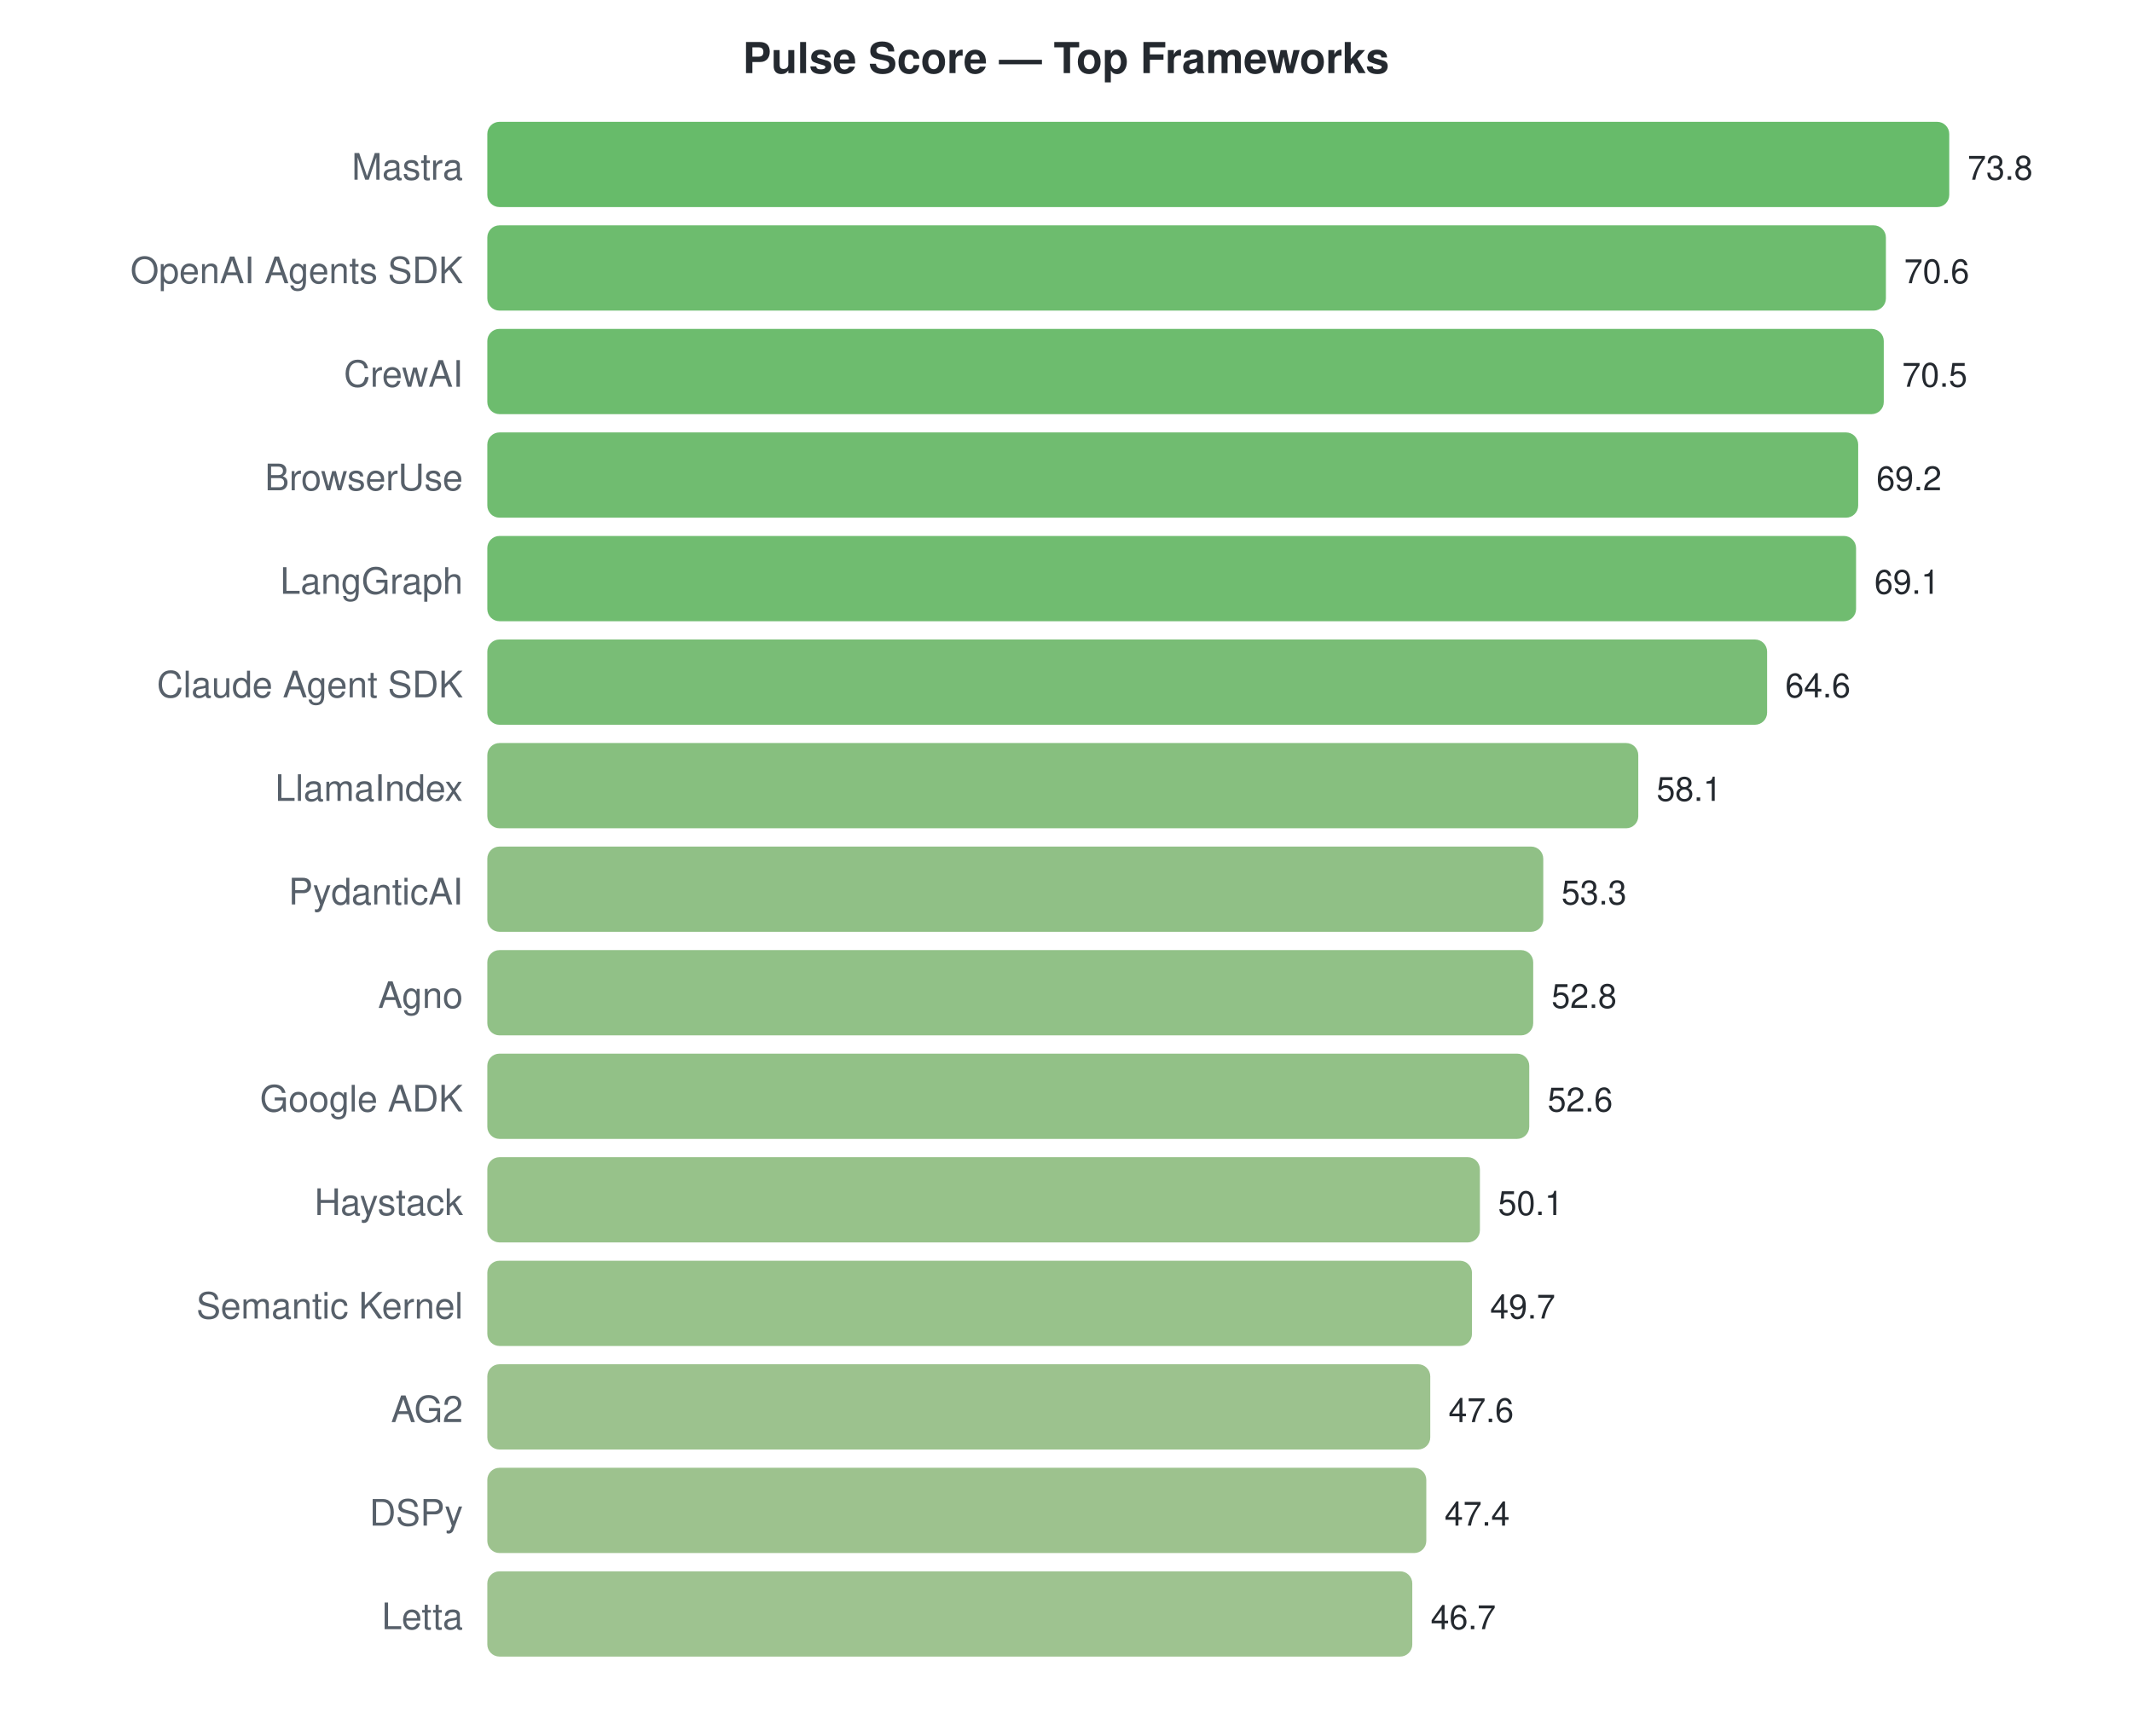
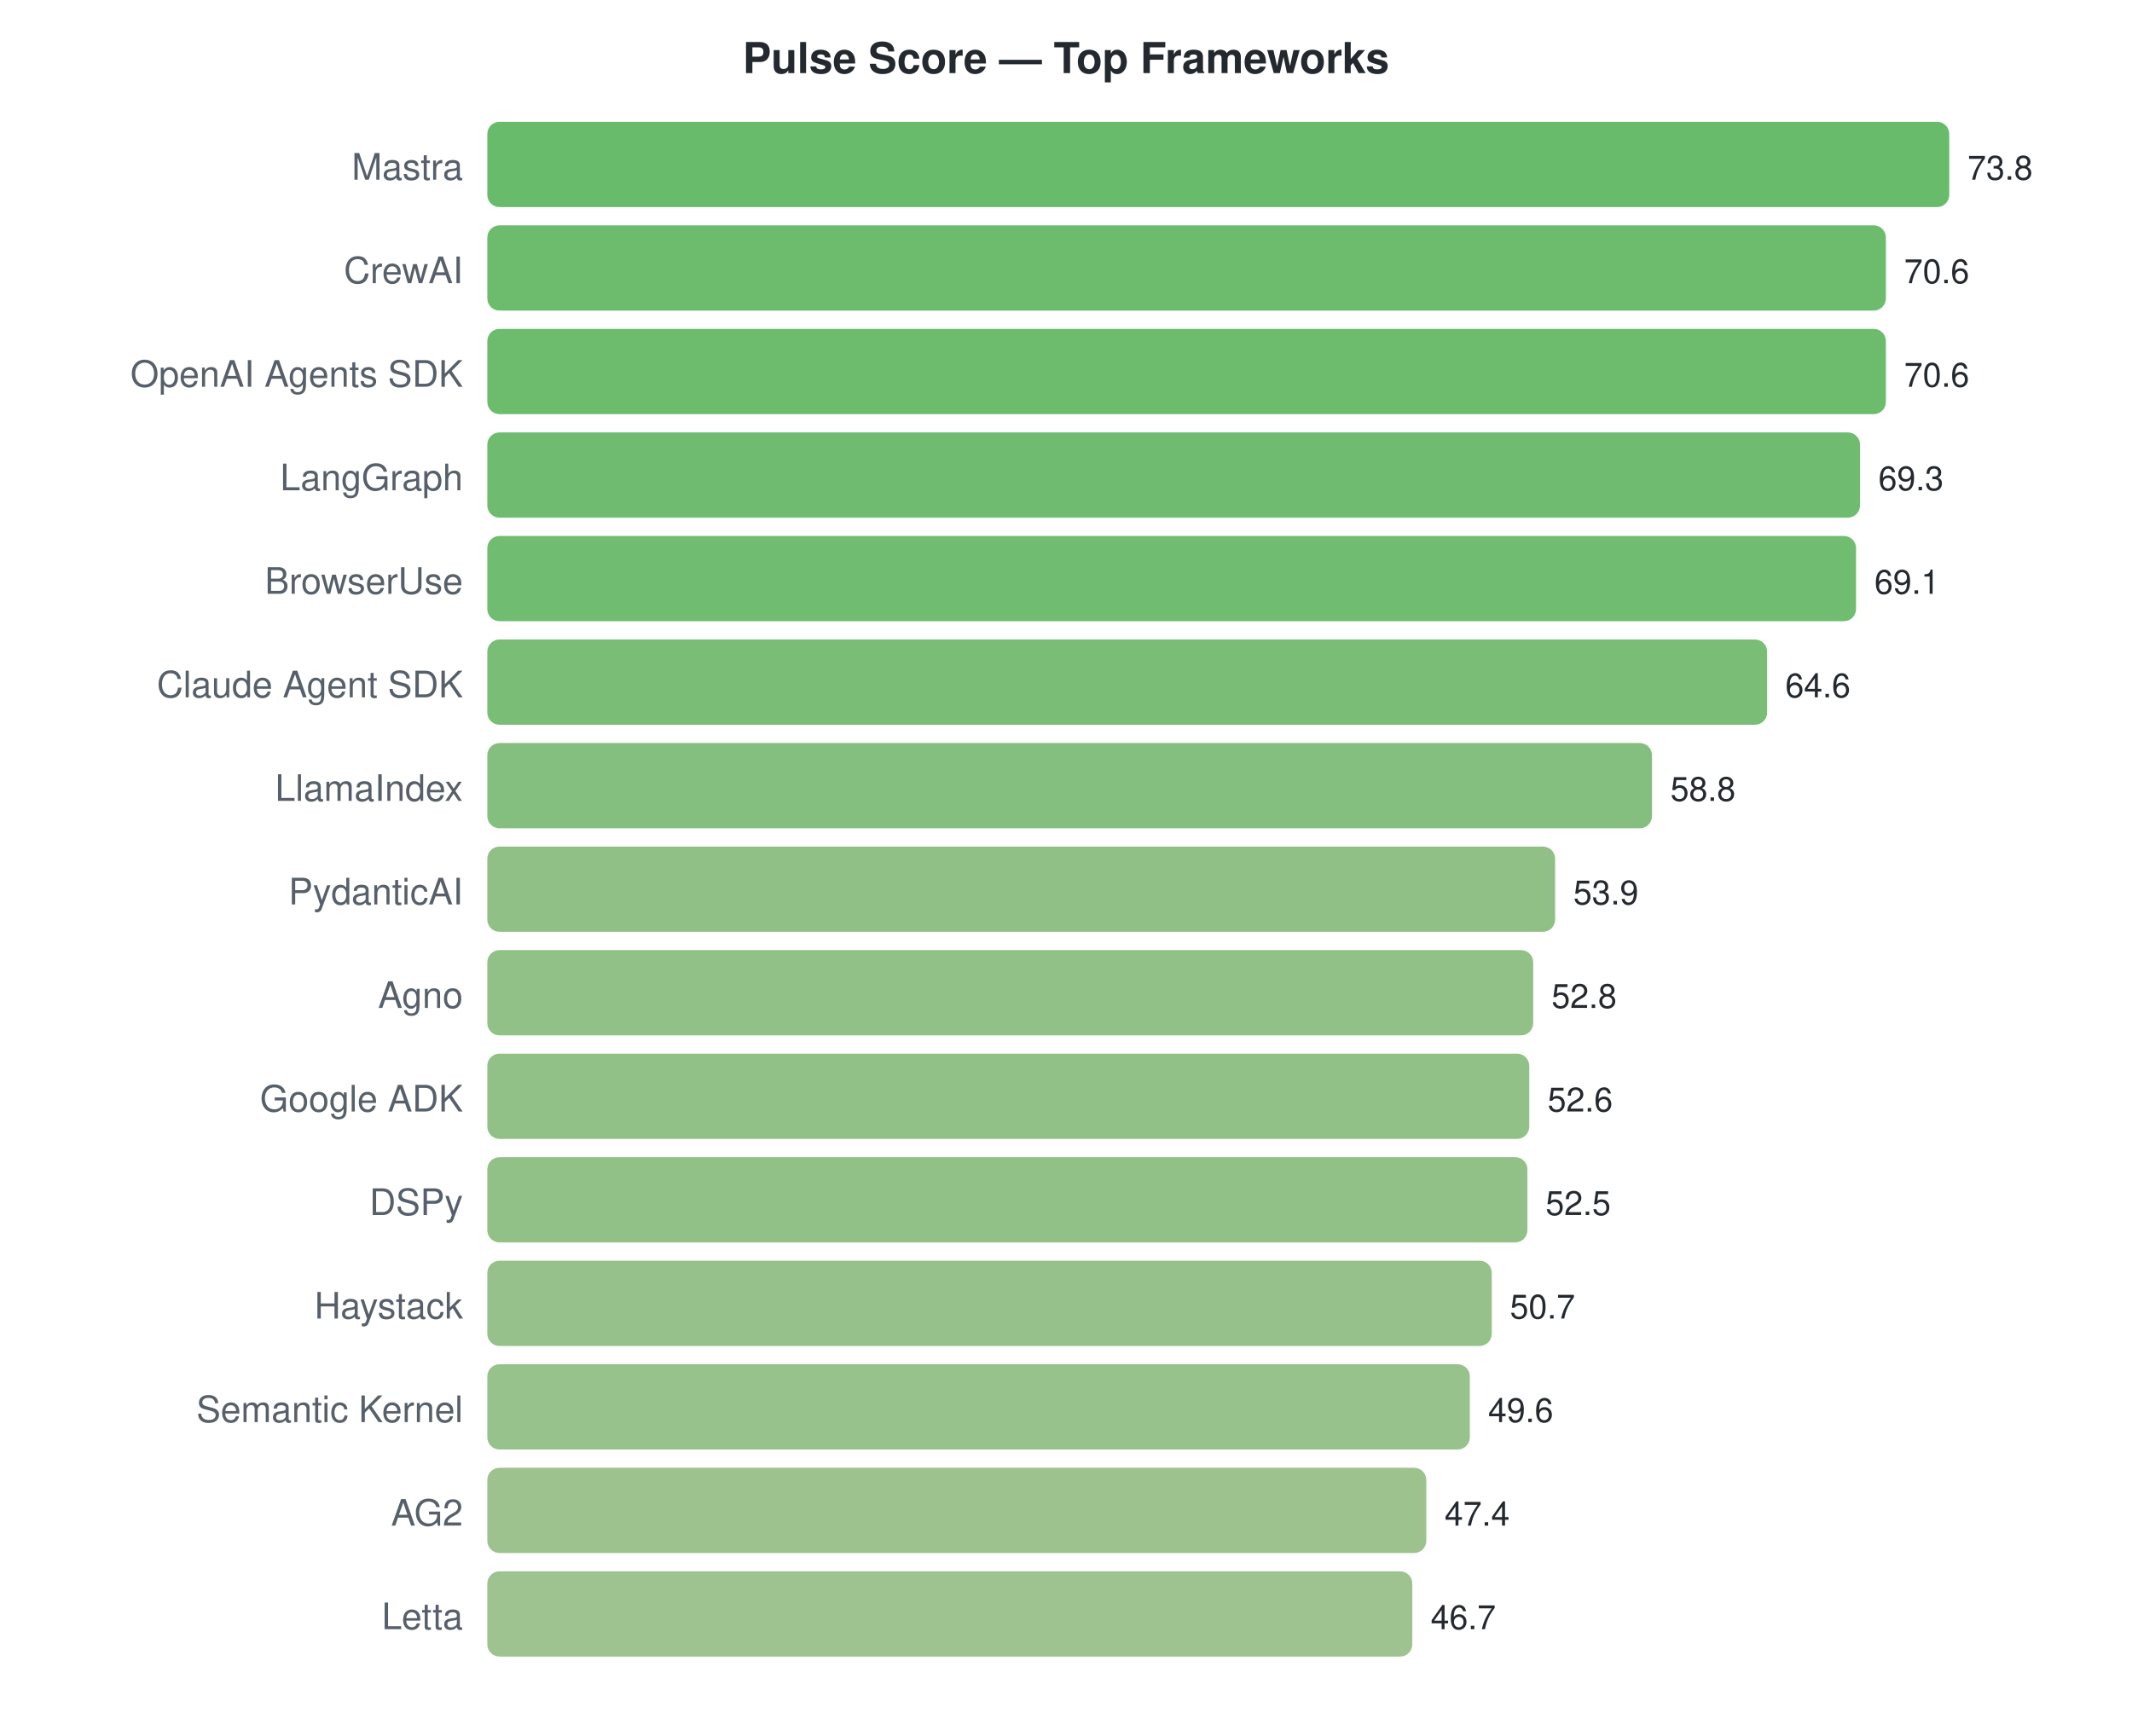
<svg xmlns="http://www.w3.org/2000/svg" width="700" height="570">
  <style>text { font-family: -apple-system, BlinkMacSystemFont, "Segoe UI", Helvetica, Arial, sans-serif; }</style>
  <text x="350" y="24" text-anchor="middle" font-size="14" font-weight="bold" fill="#24292f">Pulse Score — Top Frameworks</text>
  <text x="152" y="59" text-anchor="end" font-size="12" fill="#57606a">Mastra</text>
  <rect x="160" y="40" width="480.0" height="28" rx="4" fill="#4caf50" opacity="0.85" />
  <text x="646.0" y="59" font-size="11" fill="#24292f">73.8</text>
-   <text x="152" y="93" text-anchor="end" font-size="12" fill="#57606a">OpenAI Agents SDK</text>
+   <text x="152" y="93" text-anchor="end" font-size="12" fill="#57606a">CrewAI</text>
  <rect x="160" y="74" width="459.2" height="28" rx="4" fill="#53b055" opacity="0.85" />
  <text x="625.187" y="93" font-size="11" fill="#24292f">70.6</text>
-   <text x="152" y="127" text-anchor="end" font-size="12" fill="#57606a">CrewAI</text>
-   <rect x="160" y="108" width="458.5" height="28" rx="4" fill="#54b055" opacity="0.85" />
-   <text x="624.537" y="127" font-size="11" fill="#24292f">70.5</text>
-   <text x="152" y="161" text-anchor="end" font-size="12" fill="#57606a">BrowserUse</text>
-   <rect x="160" y="142" width="450.1" height="28" rx="4" fill="#57b057" opacity="0.85" />
-   <text x="616.081" y="161" font-size="11" fill="#24292f">69.2</text>
-   <text x="152" y="195" text-anchor="end" font-size="12" fill="#57606a">LangGraph</text>
+   <text x="152" y="127" text-anchor="end" font-size="12" fill="#57606a">OpenAI Agents SDK</text>
+   <rect x="160" y="108" width="459.2" height="28" rx="4" fill="#53b055" opacity="0.85" />
+   <text x="625.187" y="127" font-size="11" fill="#24292f">70.6</text>
+   <text x="152" y="161" text-anchor="end" font-size="12" fill="#57606a">LangGraph</text>
+   <rect x="160" y="142" width="450.7" height="28" rx="4" fill="#56b057" opacity="0.85" />
+   <text x="616.732" y="161" font-size="11" fill="#24292f">69.3</text>
+   <text x="152" y="195" text-anchor="end" font-size="12" fill="#57606a">BrowserUse</text>
  <rect x="160" y="176" width="449.4" height="28" rx="4" fill="#57b057" opacity="0.85" />
  <text x="615.431" y="195" font-size="11" fill="#24292f">69.1</text>
  <text x="152" y="229" text-anchor="end" font-size="12" fill="#57606a">Claude Agent SDK</text>
  <rect x="160" y="210" width="420.2" height="28" rx="4" fill="#62b25e" opacity="0.85" />
  <text x="586.163" y="229" font-size="11" fill="#24292f">64.6</text>
  <text x="152" y="263" text-anchor="end" font-size="12" fill="#57606a">LlamaIndex</text>
-   <rect x="160" y="244" width="377.9" height="28" rx="4" fill="#72b469" opacity="0.85" />
-   <text x="543.886" y="263" font-size="11" fill="#24292f">58.1</text>
+   <rect x="160" y="244" width="382.4" height="28" rx="4" fill="#70b468" opacity="0.85" />
+   <text x="548.439" y="263" font-size="11" fill="#24292f">58.8</text>
  <text x="152" y="297" text-anchor="end" font-size="12" fill="#57606a">PydanticAI</text>
-   <rect x="160" y="278" width="346.7" height="28" rx="4" fill="#7db571" opacity="0.85" />
-   <text x="512.667" y="297" font-size="11" fill="#24292f">53.3</text>
+   <rect x="160" y="278" width="350.6" height="28" rx="4" fill="#7cb570" opacity="0.85" />
+   <text x="516.569" y="297" font-size="11" fill="#24292f">53.9</text>
  <text x="152" y="331" text-anchor="end" font-size="12" fill="#57606a">Agno</text>
  <rect x="160" y="312" width="343.4" height="28" rx="4" fill="#7eb672" opacity="0.85" />
  <text x="509.415" y="331" font-size="11" fill="#24292f">52.8</text>
  <text x="152" y="365" text-anchor="end" font-size="12" fill="#57606a">Google ADK</text>
  <rect x="160" y="346" width="342.1" height="28" rx="4" fill="#7fb672" opacity="0.85" />
  <text x="508.114" y="365" font-size="11" fill="#24292f">52.6</text>
-   <text x="152" y="399" text-anchor="end" font-size="12" fill="#57606a">Haystack</text>
-   <rect x="160" y="380" width="325.9" height="28" rx="4" fill="#85b776" opacity="0.85" />
-   <text x="491.854" y="399" font-size="11" fill="#24292f">50.1</text>
-   <text x="152" y="433" text-anchor="end" font-size="12" fill="#57606a">Semantic Kernel</text>
-   <rect x="160" y="414" width="323.3" height="28" rx="4" fill="#86b777" opacity="0.85" />
-   <text x="489.252" y="433" font-size="11" fill="#24292f">49.7</text>
-   <text x="152" y="467" text-anchor="end" font-size="12" fill="#57606a">AG2</text>
-   <rect x="160" y="448" width="309.6" height="28" rx="4" fill="#8bb77a" opacity="0.85" />
-   <text x="475.593" y="467" font-size="11" fill="#24292f">47.6</text>
-   <text x="152" y="501" text-anchor="end" font-size="12" fill="#57606a">DSPy</text>
+   <text x="152" y="399" text-anchor="end" font-size="12" fill="#57606a">DSPy</text>
+   <rect x="160" y="380" width="341.5" height="28" rx="4" fill="#7fb672" opacity="0.85" />
+   <text x="507.463" y="399" font-size="11" fill="#24292f">52.5</text>
+   <text x="152" y="433" text-anchor="end" font-size="12" fill="#57606a">Haystack</text>
+   <rect x="160" y="414" width="329.8" height="28" rx="4" fill="#84b675" opacity="0.85" />
+   <text x="495.756" y="433" font-size="11" fill="#24292f">50.7</text>
+   <text x="152" y="467" text-anchor="end" font-size="12" fill="#57606a">Semantic Kernel</text>
+   <rect x="160" y="448" width="322.6" height="28" rx="4" fill="#86b777" opacity="0.85" />
+   <text x="488.602" y="467" font-size="11" fill="#24292f">49.6</text>
+   <text x="152" y="501" text-anchor="end" font-size="12" fill="#57606a">AG2</text>
  <rect x="160" y="482" width="308.3" height="28" rx="4" fill="#8cb77a" opacity="0.85" />
  <text x="474.293" y="501" font-size="11" fill="#24292f">47.4</text>
  <text x="152" y="535" text-anchor="end" font-size="12" fill="#57606a">Letta</text>
  <rect x="160" y="516" width="303.7" height="28" rx="4" fill="#8db87c" opacity="0.85" />
  <text x="469.74" y="535" font-size="11" fill="#24292f">46.7</text>
</svg>
